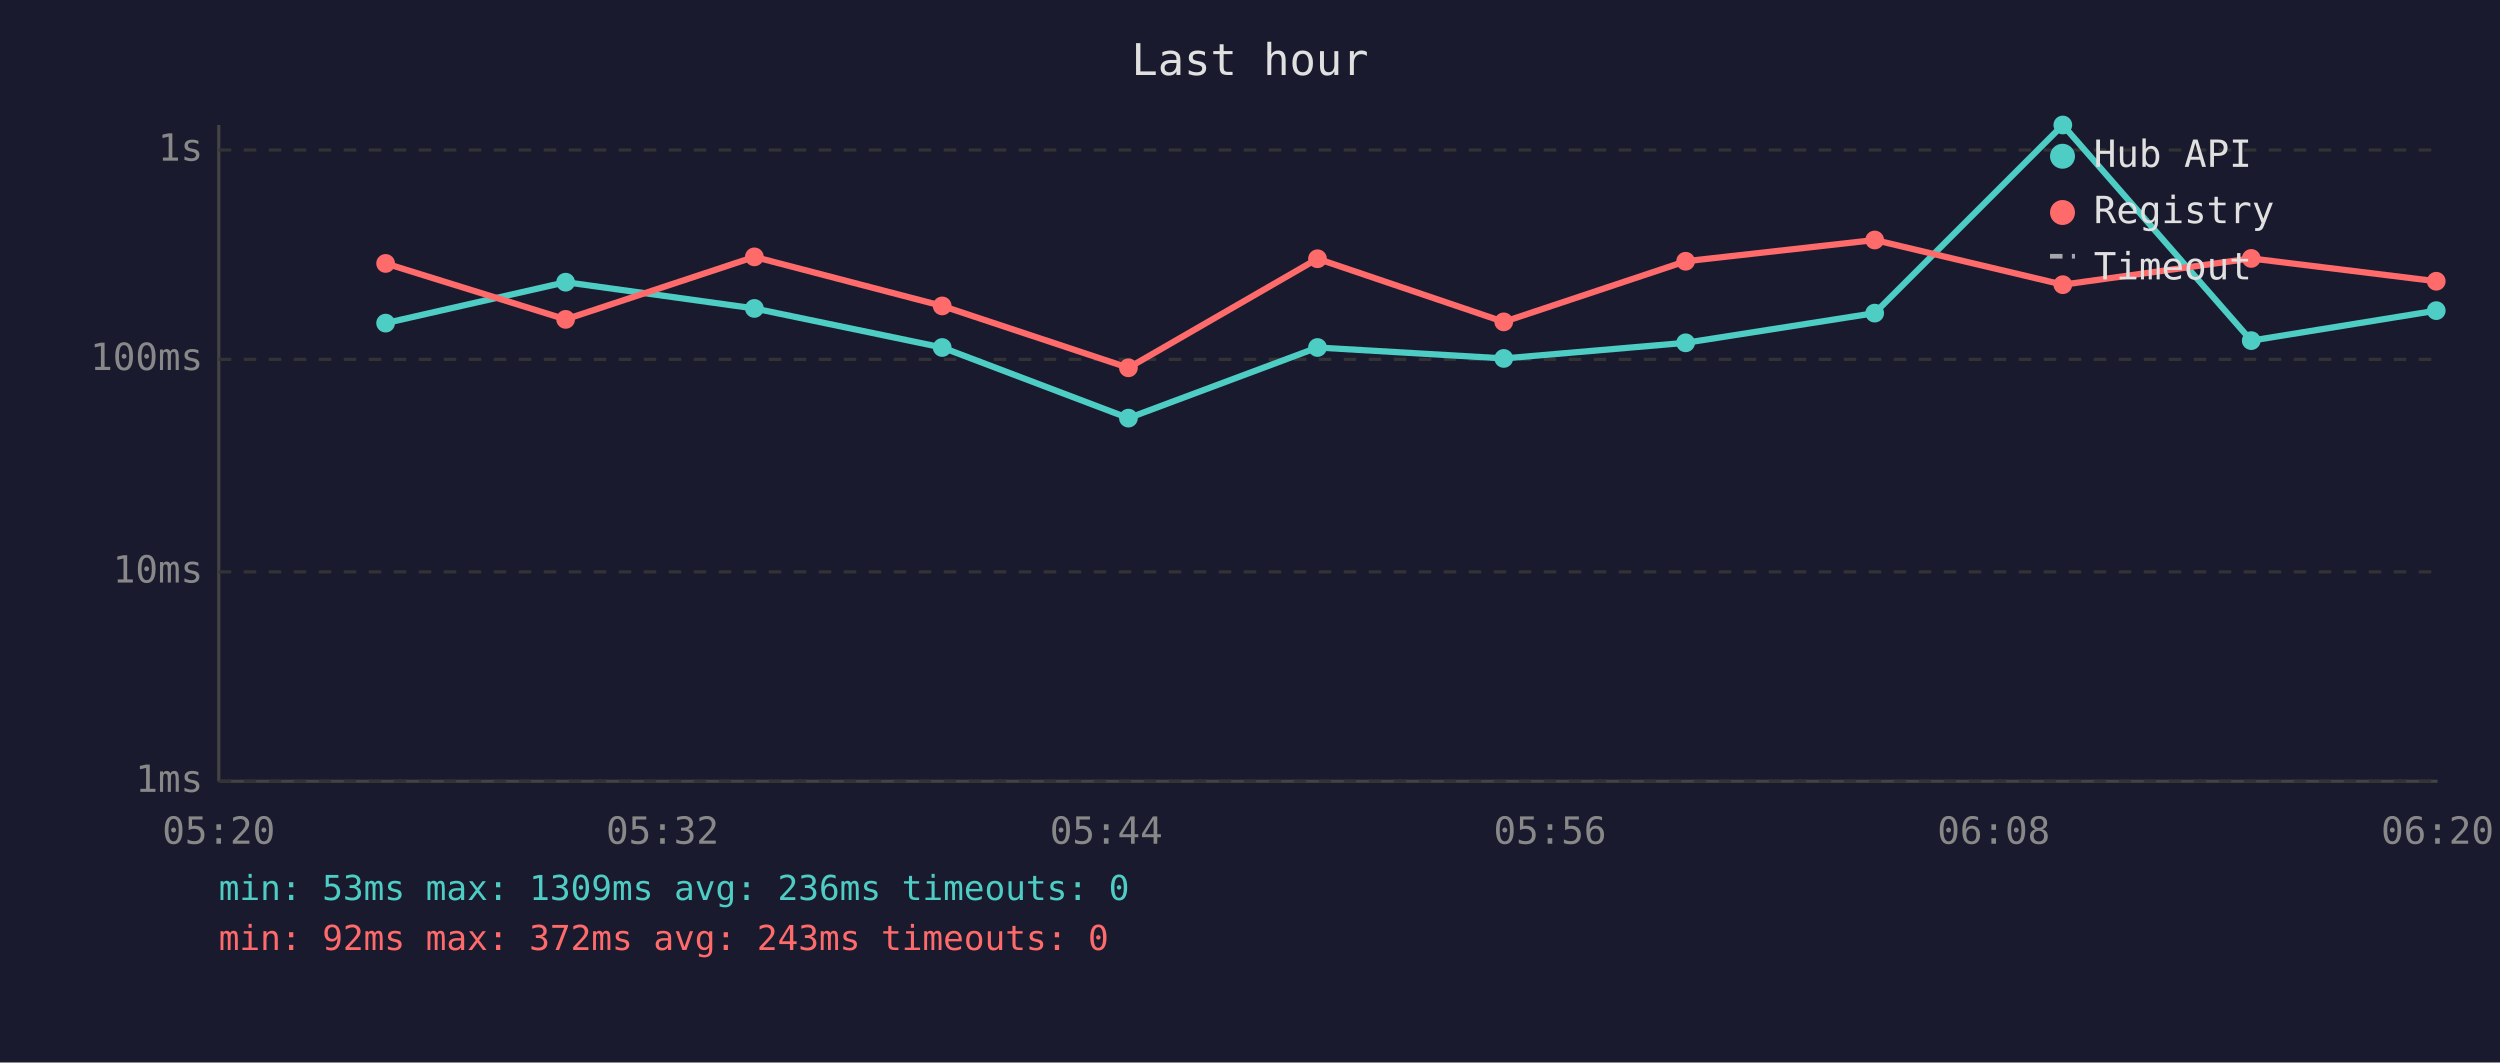
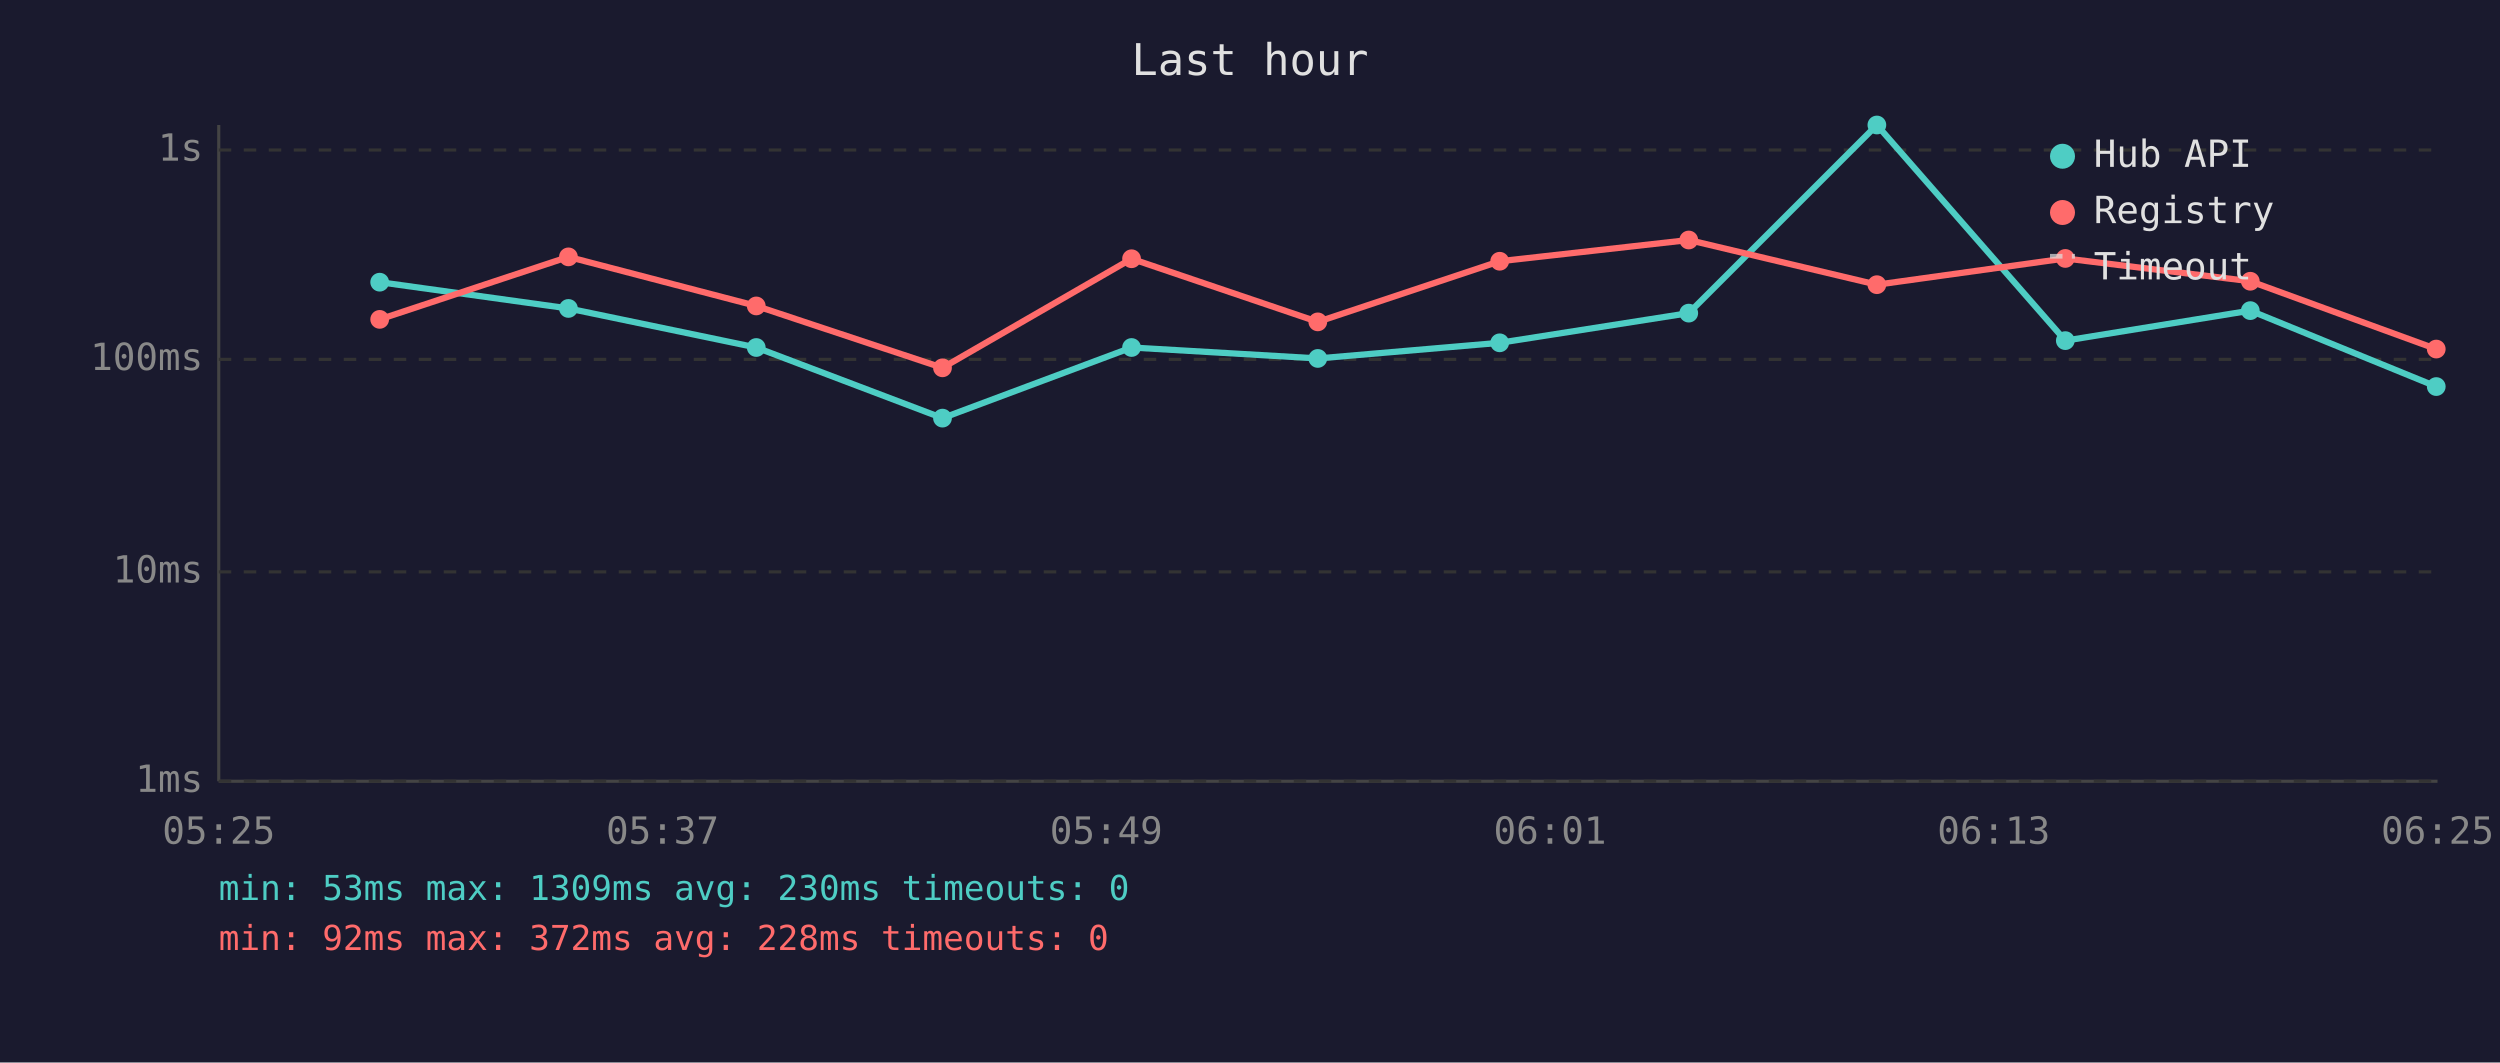
<svg xmlns="http://www.w3.org/2000/svg" viewBox="0 0 800 340" font-family="monospace" font-size="12">
  <rect width="800" height="340" fill="#1a1a2e" />
  <text x="400" y="24" fill="#e0e0e0" font-size="14" text-anchor="middle">Last hour</text>
  <line x1="70" y1="40" x2="70" y2="250" stroke="#444" stroke-width="1" />
  <line x1="70" y1="250" x2="780" y2="250" stroke="#444" stroke-width="1" />
  <line x1="70" y1="250" x2="780" y2="250" stroke="#333" stroke-width="1" stroke-dasharray="4" />
  <text x="65" y="250" fill="#888" text-anchor="end" dominant-baseline="middle">1ms</text>
  <line x1="70" y1="183" x2="780" y2="183" stroke="#333" stroke-width="1" stroke-dasharray="4" />
  <text x="65" y="183" fill="#888" text-anchor="end" dominant-baseline="middle">10ms</text>
  <line x1="70" y1="115" x2="780" y2="115" stroke="#333" stroke-width="1" stroke-dasharray="4" />
  <text x="65" y="115" fill="#888" text-anchor="end" dominant-baseline="middle">100ms</text>
  <line x1="70" y1="48" x2="780" y2="48" stroke="#333" stroke-width="1" stroke-dasharray="4" />
  <text x="65" y="48" fill="#888" text-anchor="end" dominant-baseline="middle">1s</text>
-   <text x="70" y="270" fill="#888" text-anchor="middle">05:20</text>
-   <text x="212" y="270" fill="#888" text-anchor="middle">05:32</text>
-   <text x="354" y="270" fill="#888" text-anchor="middle">05:44</text>
-   <text x="496" y="270" fill="#888" text-anchor="middle">05:56</text>
-   <text x="638" y="270" fill="#888" text-anchor="middle">06:08</text>
-   <text x="780" y="270" fill="#888" text-anchor="middle">06:20</text>
-   <polyline points="123.4,103.4 181.0,90.3 241.4,98.7 301.5,111.2 361.1,133.8 421.6,111.2 481.2,114.7 539.4,109.7 599.9,100.2 660.1,40.0 720.4,109.0 779.6,99.4" fill="none" stroke="#4ecdc4" stroke-width="2" opacity="1" />
-   <circle cx="123.4" cy="103.4" r="3" fill="#4ecdc4" />
-   <circle cx="181.0" cy="90.3" r="3" fill="#4ecdc4" />
-   <circle cx="241.4" cy="98.7" r="3" fill="#4ecdc4" />
-   <circle cx="301.5" cy="111.2" r="3" fill="#4ecdc4" />
-   <circle cx="361.1" cy="133.8" r="3" fill="#4ecdc4" />
-   <circle cx="421.6" cy="111.2" r="3" fill="#4ecdc4" />
-   <circle cx="481.2" cy="114.7" r="3" fill="#4ecdc4" />
-   <circle cx="539.4" cy="109.7" r="3" fill="#4ecdc4" />
-   <circle cx="599.9" cy="100.2" r="3" fill="#4ecdc4" />
-   <circle cx="660.1" cy="40.0" r="3" fill="#4ecdc4" />
-   <circle cx="720.4" cy="109.0" r="3" fill="#4ecdc4" />
-   <circle cx="779.6" cy="99.4" r="3" fill="#4ecdc4" />
-   <polyline points="123.4,84.3 181.0,102.2 241.4,82.2 301.5,97.9 361.1,117.7 421.6,82.8 481.2,103.0 539.4,83.6 599.9,76.8 660.1,91.1 720.4,82.7 779.6,90.0" fill="none" stroke="#ff6b6b" stroke-width="2" opacity="1" />
-   <circle cx="123.4" cy="84.3" r="3" fill="#ff6b6b" />
-   <circle cx="181.0" cy="102.2" r="3" fill="#ff6b6b" />
-   <circle cx="241.4" cy="82.2" r="3" fill="#ff6b6b" />
-   <circle cx="301.5" cy="97.9" r="3" fill="#ff6b6b" />
-   <circle cx="361.1" cy="117.7" r="3" fill="#ff6b6b" />
-   <circle cx="421.6" cy="82.8" r="3" fill="#ff6b6b" />
-   <circle cx="481.2" cy="103.0" r="3" fill="#ff6b6b" />
-   <circle cx="539.4" cy="83.6" r="3" fill="#ff6b6b" />
-   <circle cx="599.9" cy="76.8" r="3" fill="#ff6b6b" />
-   <circle cx="660.1" cy="91.1" r="3" fill="#ff6b6b" />
-   <circle cx="720.4" cy="82.7" r="3" fill="#ff6b6b" />
-   <circle cx="779.6" cy="90.0" r="3" fill="#ff6b6b" />
+   <text x="70" y="270" fill="#888" text-anchor="middle">05:25</text>
+   <text x="212" y="270" fill="#888" text-anchor="middle">05:37</text>
+   <text x="354" y="270" fill="#888" text-anchor="middle">05:49</text>
+   <text x="496" y="270" fill="#888" text-anchor="middle">06:01</text>
+   <text x="638" y="270" fill="#888" text-anchor="middle">06:13</text>
+   <text x="780" y="270" fill="#888" text-anchor="middle">06:25</text>
+   <polyline points="121.5,90.3 181.9,98.7 242.0,111.2 301.6,133.8 362.1,111.2 421.7,114.7 479.9,109.7 540.4,100.2 600.6,40.0 660.9,109.0 720.1,99.4 779.6,123.7" fill="none" stroke="#4ecdc4" stroke-width="2" opacity="1" />
+   <circle cx="121.5" cy="90.3" r="3" fill="#4ecdc4" />
+   <circle cx="181.9" cy="98.7" r="3" fill="#4ecdc4" />
+   <circle cx="242.0" cy="111.2" r="3" fill="#4ecdc4" />
+   <circle cx="301.6" cy="133.8" r="3" fill="#4ecdc4" />
+   <circle cx="362.1" cy="111.2" r="3" fill="#4ecdc4" />
+   <circle cx="421.7" cy="114.7" r="3" fill="#4ecdc4" />
+   <circle cx="479.9" cy="109.7" r="3" fill="#4ecdc4" />
+   <circle cx="540.4" cy="100.2" r="3" fill="#4ecdc4" />
+   <circle cx="600.6" cy="40.0" r="3" fill="#4ecdc4" />
+   <circle cx="660.9" cy="109.0" r="3" fill="#4ecdc4" />
+   <circle cx="720.1" cy="99.4" r="3" fill="#4ecdc4" />
+   <circle cx="779.6" cy="123.7" r="3" fill="#4ecdc4" />
+   <polyline points="121.5,102.2 181.9,82.2 242.0,97.9 301.6,117.7 362.1,82.8 421.7,103.0 479.9,83.6 540.4,76.8 600.6,91.1 660.9,82.7 720.1,90.0 779.6,111.7" fill="none" stroke="#ff6b6b" stroke-width="2" opacity="1" />
+   <circle cx="121.5" cy="102.2" r="3" fill="#ff6b6b" />
+   <circle cx="181.9" cy="82.2" r="3" fill="#ff6b6b" />
+   <circle cx="242.0" cy="97.9" r="3" fill="#ff6b6b" />
+   <circle cx="301.6" cy="117.7" r="3" fill="#ff6b6b" />
+   <circle cx="362.1" cy="82.8" r="3" fill="#ff6b6b" />
+   <circle cx="421.7" cy="103.0" r="3" fill="#ff6b6b" />
+   <circle cx="479.9" cy="83.6" r="3" fill="#ff6b6b" />
+   <circle cx="540.4" cy="76.8" r="3" fill="#ff6b6b" />
+   <circle cx="600.6" cy="91.1" r="3" fill="#ff6b6b" />
+   <circle cx="660.9" cy="82.7" r="3" fill="#ff6b6b" />
+   <circle cx="720.1" cy="90.0" r="3" fill="#ff6b6b" />
+   <circle cx="779.6" cy="111.7" r="3" fill="#ff6b6b" />
  <circle cx="660" cy="50" r="4" fill="#4ecdc4" />
  <text x="670" y="50" fill="#e0e0e0" dominant-baseline="middle">Hub API</text>
  <circle cx="660" cy="68" r="4" fill="#ff6b6b" />
  <text x="670" y="68" fill="#e0e0e0" dominant-baseline="middle">Registry</text>
  <line x1="656" y1="82" x2="664" y2="82" stroke="#e0e0e0" stroke-width="1.5" stroke-dasharray="4,3" opacity="0.7" />
  <text x="670" y="86" fill="#e0e0e0" dominant-baseline="middle">Timeout</text>
-   <text x="70" y="288" fill="#4ecdc4" font-size="11">min: 53ms  max: 1309ms  avg: 236ms  timeouts: 0</text>
-   <text x="70" y="304" fill="#ff6b6b" font-size="11">min: 92ms  max: 372ms  avg: 243ms  timeouts: 0</text>
+   <text x="70" y="288" fill="#4ecdc4" font-size="11">min: 53ms  max: 1309ms  avg: 230ms  timeouts: 0</text>
+   <text x="70" y="304" fill="#ff6b6b" font-size="11">min: 92ms  max: 372ms  avg: 228ms  timeouts: 0</text>
</svg>
